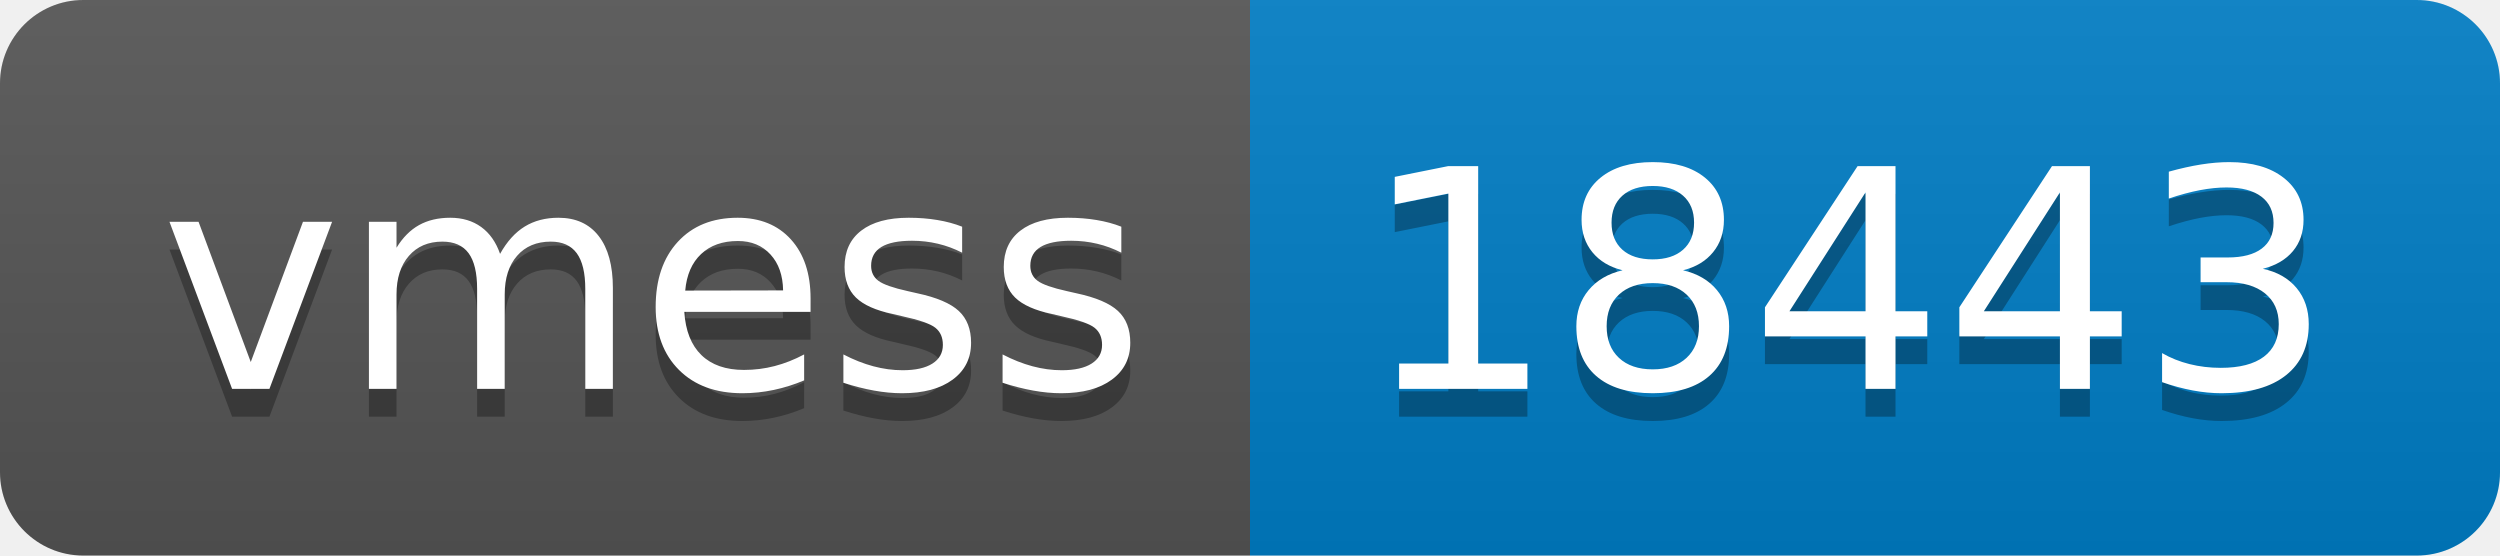
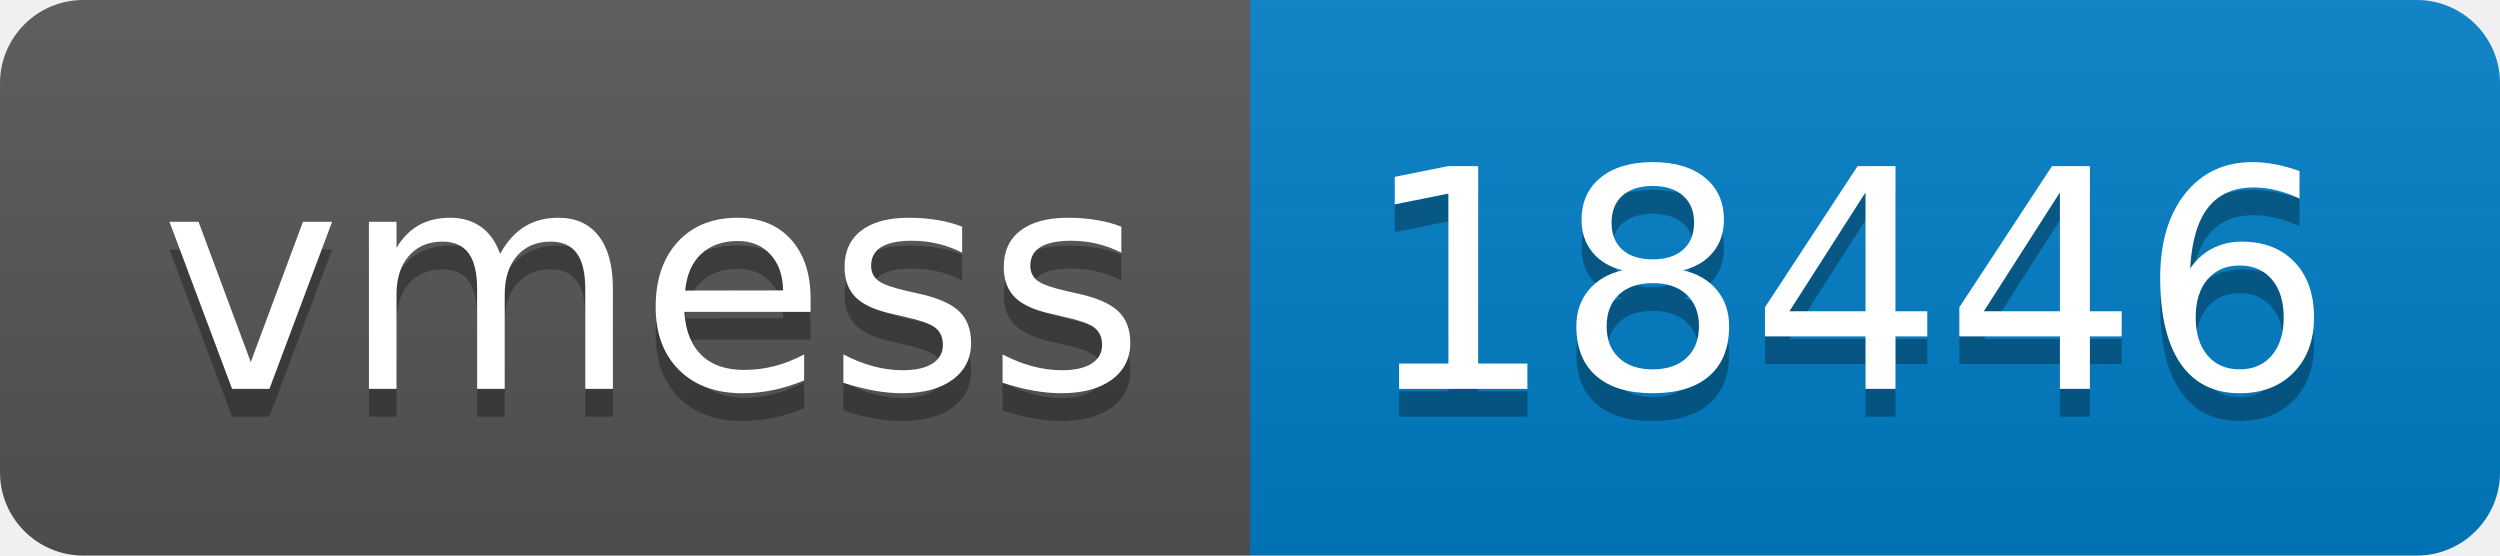
- <svg xmlns="http://www.w3.org/2000/svg" width="90" height="20" role="img" aria-label="vmess: 18443">
+ <svg xmlns="http://www.w3.org/2000/svg" width="90" height="20" role="img" aria-label="vmess: 18446">
  <linearGradient id="s" x2="0" y2="100%">
    <stop offset="0" stop-color="#bbb" stop-opacity=".1" />
    <stop offset="1" stop-opacity=".1" />
  </linearGradient>
  <clipPath id="r">
    <rect width="90" height="20" rx="3" fill="#fff" />
  </clipPath>
  <g clip-path="url(#r)">
    <rect width="45" height="20" fill="#555" />
    <rect x="45" width="45" height="20" fill="#007ec6" />
    <rect width="90" height="20" fill="url(#s)" />
  </g>
  <g fill="#fff" text-anchor="middle" font-family="Verdana,Geneva,DejaVu Sans,sans-serif" text-rendering="geometricPrecision" font-size="110">
    <text aria-hidden="true" x="235" y="150" fill="#010101" fill-opacity=".3" transform="scale(.1)" textLength="350">vmess</text>
    <text x="235" y="140" transform="scale(.1)" fill="#fff" textLength="350">vmess</text>
-     <text aria-hidden="true" x="665" y="150" fill="#010101" fill-opacity=".3" transform="scale(.1)" textLength="350">18443</text>
-     <text x="665" y="140" transform="scale(.1)" fill="#fff" textLength="350">18443</text>
+     <text aria-hidden="true" x="665" y="150" fill="#010101" fill-opacity=".3" transform="scale(.1)" textLength="350">18446</text>
+     <text x="665" y="140" transform="scale(.1)" fill="#fff" textLength="350">18446</text>
  </g>
</svg>
